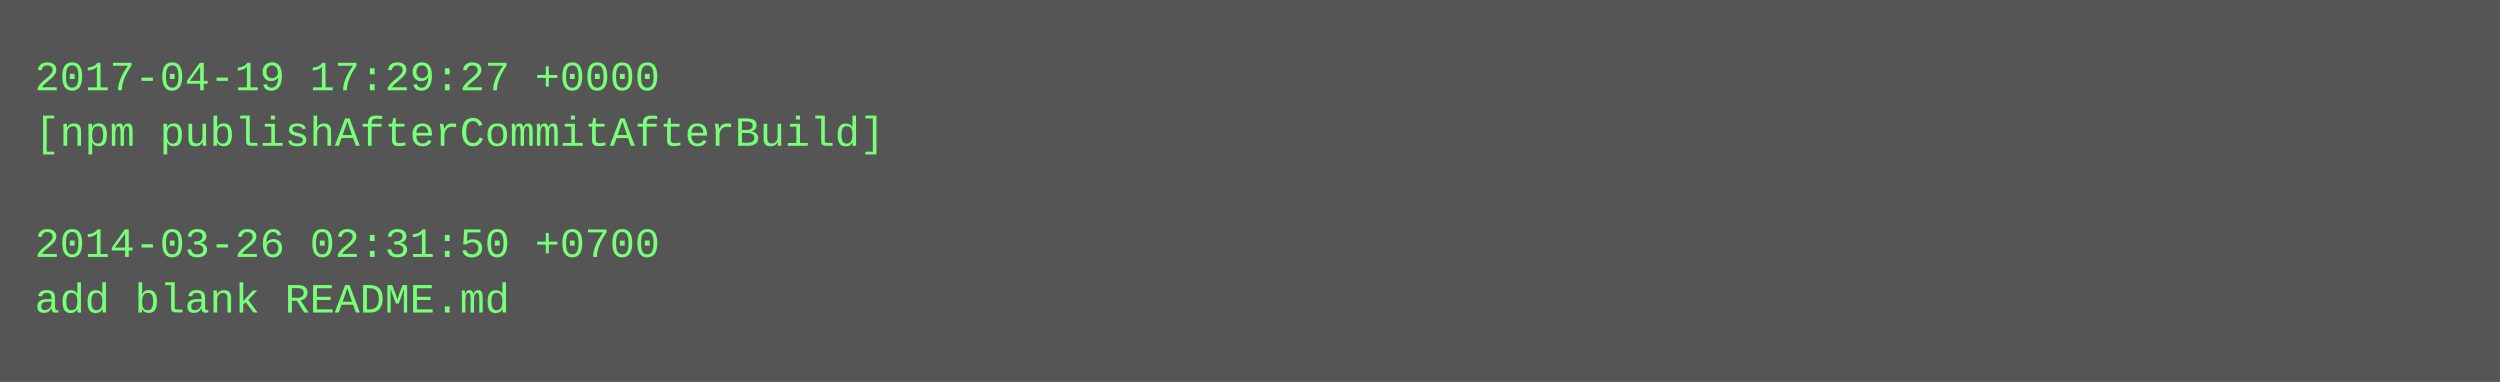
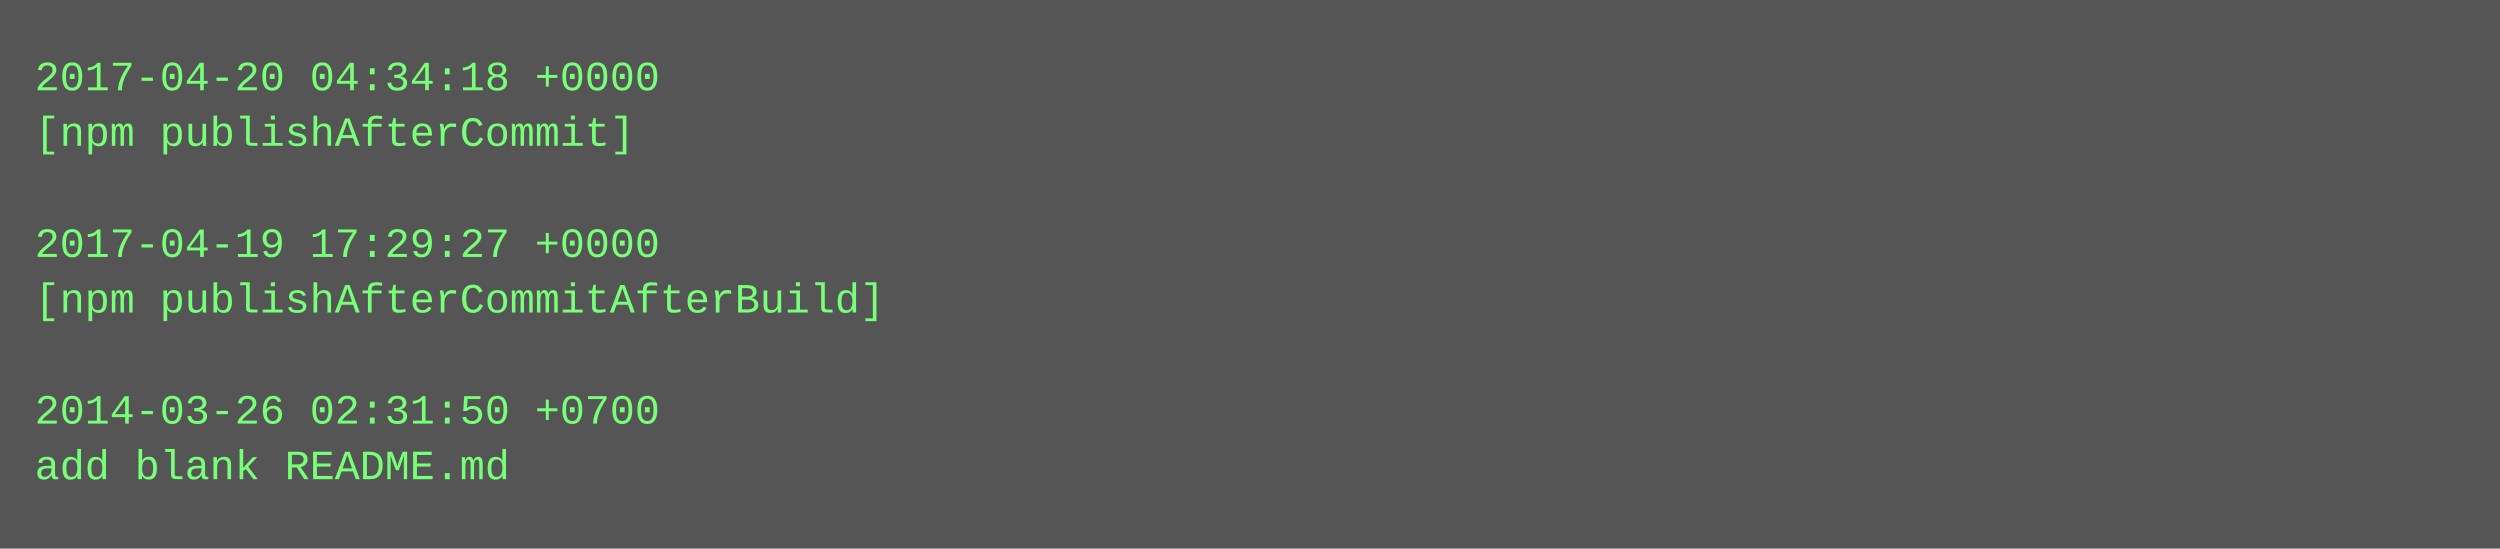
- <svg xmlns="http://www.w3.org/2000/svg" height="110" width="720">
-   <rect height="110" fill="#555" width="720" />
+ <svg xmlns="http://www.w3.org/2000/svg" height="158" width="720">
+   <rect height="158" fill="#555" width="720" />
  <text fill="#7f7" font-family="Courier New" font-size="12" xml:space="preserve">
-     <tspan x="10" y="26">2017-04-19 17:29:27 +0000</tspan>
-     <tspan x="10" y="42">[npm publishAfterCommitAfterBuild]</tspan>
+     <tspan x="10" y="26">2017-04-20 04:34:18 +0000</tspan>
+     <tspan x="10" y="42">[npm publishAfterCommit]</tspan>
    <tspan x="10" y="58" />
-     <tspan x="10" y="74">2014-03-26 02:31:50 +0700</tspan>
-     <tspan x="10" y="90">add blank README.md</tspan>
+     <tspan x="10" y="74">2017-04-19 17:29:27 +0000</tspan>
+     <tspan x="10" y="90">[npm publishAfterCommitAfterBuild]</tspan>
+     <tspan x="10" y="106" />
+     <tspan x="10" y="122">2014-03-26 02:31:50 +0700</tspan>
+     <tspan x="10" y="138">add blank README.md</tspan>
  </text>
</svg>
